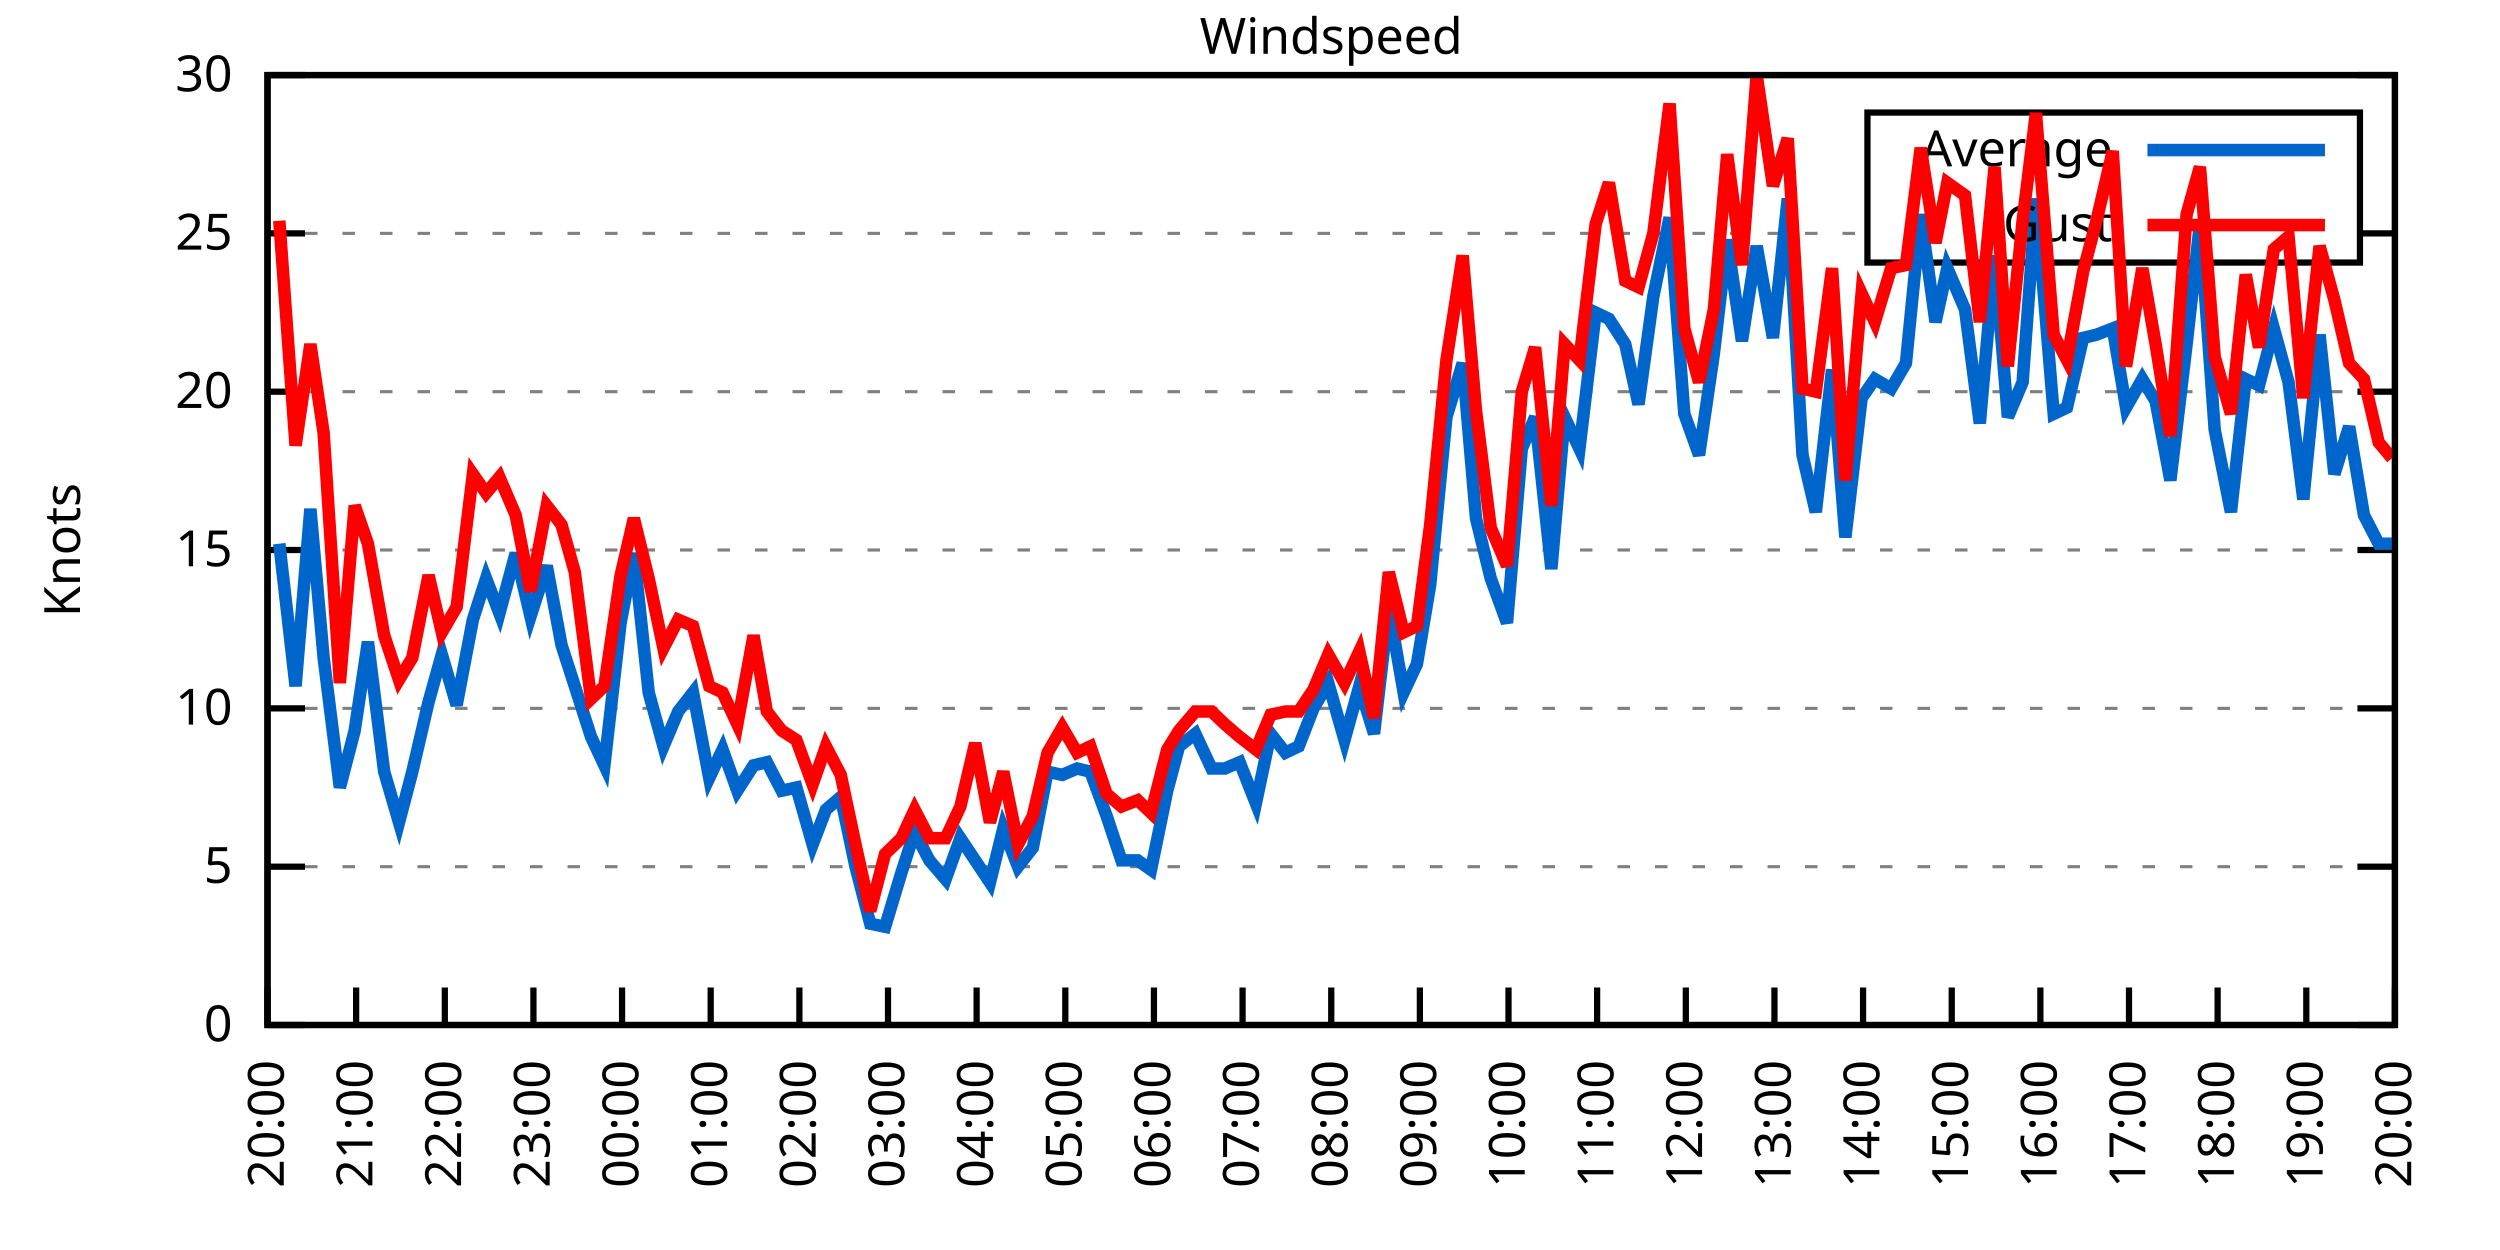
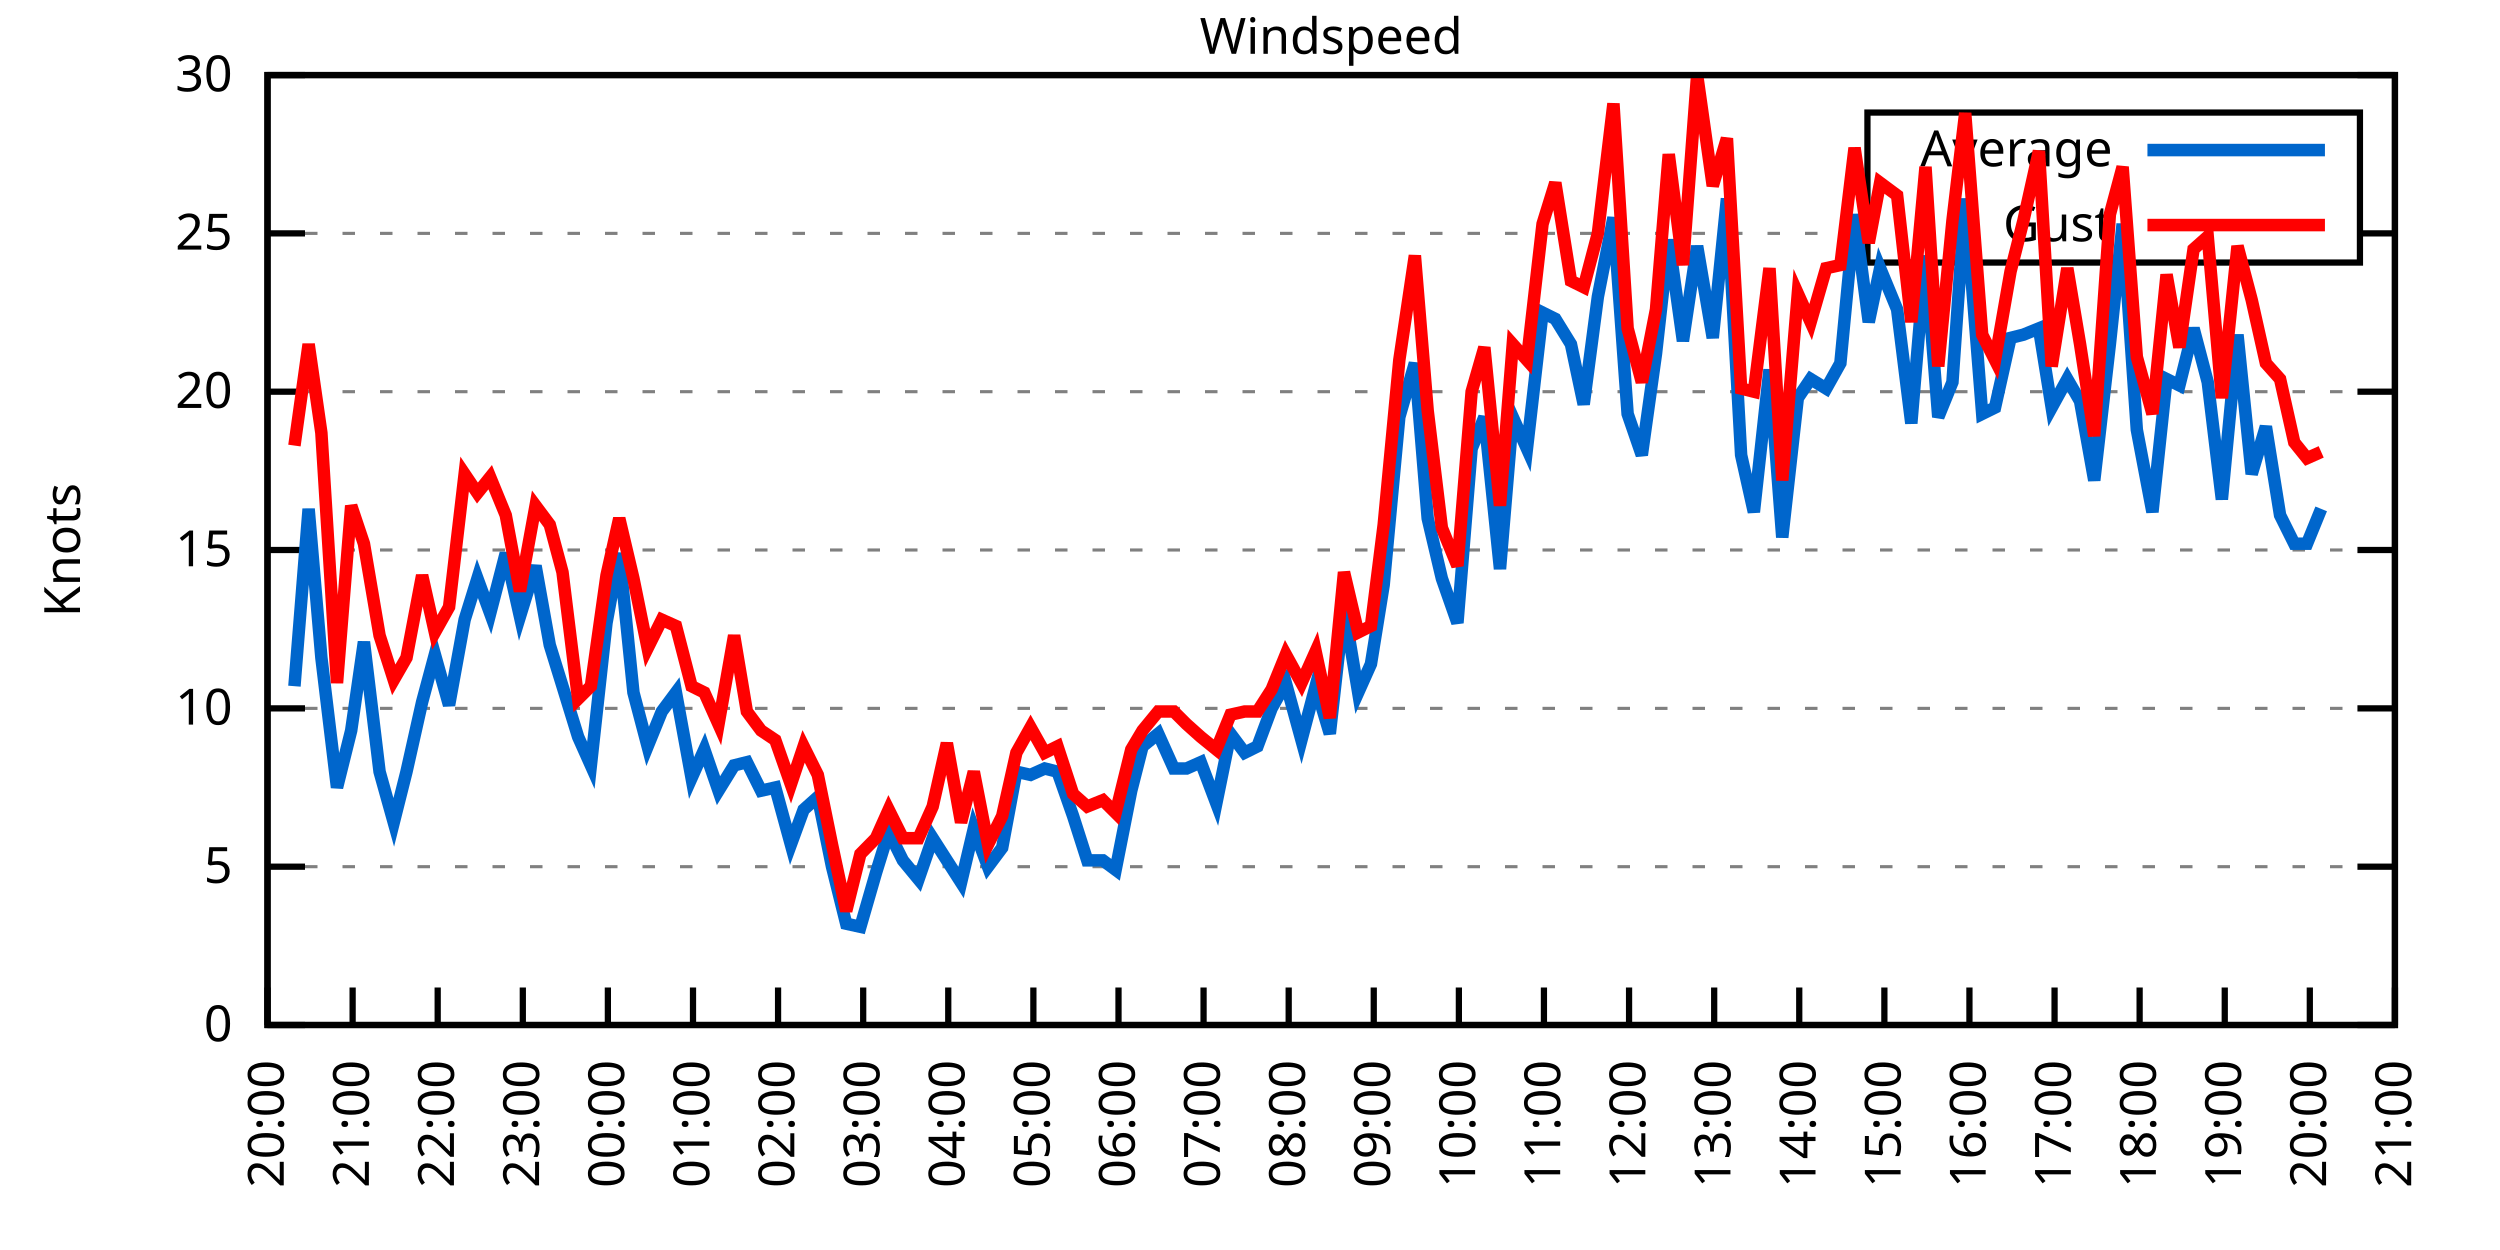
<svg xmlns="http://www.w3.org/2000/svg" xmlns:xlink="http://www.w3.org/1999/xlink" width="400" height="200" viewBox="0 0 400 200">
  <g id="gnuplot_canvas">
    <rect x="0" y="0" width="400" height="200" fill="none" />
    <defs>
      <circle id="gpDot" r="0.5" stroke-width="0.5" stroke="currentColor" />
      <path id="gpPt0" stroke-width="0.333" stroke="currentColor" d="M-1,0 h2 M0,-1 v2" />
      <path id="gpPt1" stroke-width="0.333" stroke="currentColor" d="M-1,-1 L1,1 M1,-1 L-1,1" />
      <path id="gpPt2" stroke-width="0.333" stroke="currentColor" d="M-1,0 L1,0 M0,-1 L0,1 M-1,-1 L1,1 M-1,1 L1,-1" />
      <rect id="gpPt3" stroke-width="0.333" stroke="currentColor" x="-1" y="-1" width="2" height="2" />
      <rect id="gpPt4" stroke-width="0.333" stroke="currentColor" fill="currentColor" x="-1" y="-1" width="2" height="2" />
      <circle id="gpPt5" stroke-width="0.333" stroke="currentColor" cx="0" cy="0" r="1" />
      <use xlink:href="#gpPt5" id="gpPt6" fill="currentColor" stroke="none" />
      <path id="gpPt7" stroke-width="0.333" stroke="currentColor" d="M0,-1.33 L-1.33,0.67 L1.33,0.67 z" />
      <use xlink:href="#gpPt7" id="gpPt8" fill="currentColor" stroke="none" />
      <use xlink:href="#gpPt7" id="gpPt9" stroke="currentColor" transform="rotate(180)" />
      <use xlink:href="#gpPt9" id="gpPt10" fill="currentColor" stroke="none" />
      <use xlink:href="#gpPt3" id="gpPt11" stroke="currentColor" transform="rotate(45)" />
      <use xlink:href="#gpPt11" id="gpPt12" fill="currentColor" stroke="none" />
      <path id="gpPt13" stroke-width="0.333" stroke="currentColor" d="M0,1.330 L1.265,0.411 L0.782,-1.067 L-0.782,-1.076 L-1.265,0.411 z" />
      <use xlink:href="#gpPt13" id="gpPt14" fill="currentColor" stroke="none" />
      <filter id="textbox" filterUnits="objectBoundingBox" x="0" y="0" height="1" width="1">
        <feFlood flood-color="white" flood-opacity="1" result="bgnd" />
        <feComposite in="SourceGraphic" in2="bgnd" operator="atop" />
      </filter>
      <filter id="greybox" filterUnits="objectBoundingBox" x="0" y="0" height="1" width="1">
        <feFlood flood-color="lightgrey" flood-opacity="1" result="grey" />
        <feComposite in="SourceGraphic" in2="grey" operator="atop" />
      </filter>
    </defs>
    <g fill="none" color="white" stroke="currentColor" stroke-width="1.00" stroke-linecap="butt" stroke-linejoin="miter">
</g>
    <g fill="none" color="black" stroke="currentColor" stroke-width="1.00" stroke-linecap="butt" stroke-linejoin="miter">
      <g stroke="none" shape-rendering="crispEdges">
        <polygon fill="rgb(255, 255, 255)" points="42.80,164.00 383.18,164.00 383.18,12.02 42.80,12.02 " />
      </g>
    </g>
    <g fill="none" color="black" stroke="currentColor" stroke-width="1.00" stroke-linecap="butt" stroke-linejoin="miter">
</g>
    <g fill="none" color="black" stroke="black" stroke-width="0.50" stroke-linecap="butt" stroke-linejoin="miter">
</g>
    <g fill="none" color="gray" stroke="currentColor" stroke-width="0.50" stroke-linecap="butt" stroke-linejoin="miter">
      <path stroke="gray" stroke-dasharray="2,4" class="gridline" d="M42.80,164.00 L383.19,164.00  " />
    </g>
    <g fill="none" color="gray" stroke="gray" stroke-width="1.00" stroke-linecap="butt" stroke-linejoin="miter">
</g>
    <g fill="none" color="black" stroke="currentColor" stroke-width="1.00" stroke-linecap="butt" stroke-linejoin="miter">
      <path stroke="black" d="M42.80,164.00 L48.80,164.00 M383.19,164.00 L377.19,164.00  " />
      <g transform="translate(37.20,166.60)" stroke="none" fill="black" font-family="Sans" font-size="8.00" text-anchor="end">
        <text>
          <tspan font-family="Sans"> 0</tspan>
        </text>
      </g>
    </g>
    <g fill="none" color="black" stroke="currentColor" stroke-width="1.00" stroke-linecap="butt" stroke-linejoin="miter">
</g>
    <g fill="none" color="black" stroke="black" stroke-width="0.50" stroke-linecap="butt" stroke-linejoin="miter">
</g>
    <g fill="none" color="gray" stroke="currentColor" stroke-width="0.50" stroke-linecap="butt" stroke-linejoin="miter">
      <path stroke="gray" stroke-dasharray="2,4" class="gridline" d="M42.80,138.67 L383.19,138.67  " />
    </g>
    <g fill="none" color="gray" stroke="gray" stroke-width="1.00" stroke-linecap="butt" stroke-linejoin="miter">
</g>
    <g fill="none" color="black" stroke="currentColor" stroke-width="1.00" stroke-linecap="butt" stroke-linejoin="miter">
      <path stroke="black" d="M42.80,138.67 L48.80,138.67 M383.19,138.67 L377.19,138.67  " />
      <g transform="translate(37.20,141.27)" stroke="none" fill="black" font-family="Sans" font-size="8.00" text-anchor="end">
        <text>
          <tspan font-family="Sans"> 5</tspan>
        </text>
      </g>
    </g>
    <g fill="none" color="black" stroke="currentColor" stroke-width="1.00" stroke-linecap="butt" stroke-linejoin="miter">
</g>
    <g fill="none" color="black" stroke="black" stroke-width="0.50" stroke-linecap="butt" stroke-linejoin="miter">
</g>
    <g fill="none" color="gray" stroke="currentColor" stroke-width="0.50" stroke-linecap="butt" stroke-linejoin="miter">
      <path stroke="gray" stroke-dasharray="2,4" class="gridline" d="M42.80,113.34 L383.19,113.34  " />
    </g>
    <g fill="none" color="gray" stroke="gray" stroke-width="1.00" stroke-linecap="butt" stroke-linejoin="miter">
</g>
    <g fill="none" color="black" stroke="currentColor" stroke-width="1.00" stroke-linecap="butt" stroke-linejoin="miter">
      <path stroke="black" d="M42.80,113.34 L48.80,113.34 M383.19,113.34 L377.19,113.34  " />
      <g transform="translate(37.20,115.94)" stroke="none" fill="black" font-family="Sans" font-size="8.00" text-anchor="end">
        <text>
          <tspan font-family="Sans"> 10</tspan>
        </text>
      </g>
    </g>
    <g fill="none" color="black" stroke="currentColor" stroke-width="1.00" stroke-linecap="butt" stroke-linejoin="miter">
</g>
    <g fill="none" color="black" stroke="black" stroke-width="0.50" stroke-linecap="butt" stroke-linejoin="miter">
</g>
    <g fill="none" color="gray" stroke="currentColor" stroke-width="0.50" stroke-linecap="butt" stroke-linejoin="miter">
      <path stroke="gray" stroke-dasharray="2,4" class="gridline" d="M42.80,88.00 L383.19,88.00  " />
    </g>
    <g fill="none" color="gray" stroke="gray" stroke-width="1.00" stroke-linecap="butt" stroke-linejoin="miter">
</g>
    <g fill="none" color="black" stroke="currentColor" stroke-width="1.00" stroke-linecap="butt" stroke-linejoin="miter">
      <path stroke="black" d="M42.80,88.00 L48.80,88.00 M383.19,88.00 L377.19,88.00  " />
      <g transform="translate(37.20,90.60)" stroke="none" fill="black" font-family="Sans" font-size="8.00" text-anchor="end">
        <text>
          <tspan font-family="Sans"> 15</tspan>
        </text>
      </g>
    </g>
    <g fill="none" color="black" stroke="currentColor" stroke-width="1.00" stroke-linecap="butt" stroke-linejoin="miter">
</g>
    <g fill="none" color="black" stroke="black" stroke-width="0.50" stroke-linecap="butt" stroke-linejoin="miter">
</g>
    <g fill="none" color="gray" stroke="currentColor" stroke-width="0.50" stroke-linecap="butt" stroke-linejoin="miter">
      <path stroke="gray" stroke-dasharray="2,4" class="gridline" d="M42.80,62.67 L383.19,62.67  " />
    </g>
    <g fill="none" color="gray" stroke="gray" stroke-width="1.00" stroke-linecap="butt" stroke-linejoin="miter">
</g>
    <g fill="none" color="black" stroke="currentColor" stroke-width="1.00" stroke-linecap="butt" stroke-linejoin="miter">
      <path stroke="black" d="M42.80,62.67 L48.80,62.67 M383.19,62.67 L377.19,62.67  " />
      <g transform="translate(37.20,65.27)" stroke="none" fill="black" font-family="Sans" font-size="8.00" text-anchor="end">
        <text>
          <tspan font-family="Sans"> 20</tspan>
        </text>
      </g>
    </g>
    <g fill="none" color="black" stroke="currentColor" stroke-width="1.00" stroke-linecap="butt" stroke-linejoin="miter">
</g>
    <g fill="none" color="black" stroke="black" stroke-width="0.50" stroke-linecap="butt" stroke-linejoin="miter">
</g>
    <g fill="none" color="gray" stroke="currentColor" stroke-width="0.50" stroke-linecap="butt" stroke-linejoin="miter">
      <path stroke="gray" stroke-dasharray="2,4" class="gridline" d="M42.80,37.34 L298.79,37.34 M377.59,37.34 L383.19,37.34  " />
    </g>
    <g fill="none" color="gray" stroke="gray" stroke-width="1.00" stroke-linecap="butt" stroke-linejoin="miter">
</g>
    <g fill="none" color="black" stroke="currentColor" stroke-width="1.00" stroke-linecap="butt" stroke-linejoin="miter">
      <path stroke="black" d="M42.80,37.34 L48.80,37.34 M383.19,37.34 L377.19,37.34  " />
      <g transform="translate(37.20,39.94)" stroke="none" fill="black" font-family="Sans" font-size="8.00" text-anchor="end">
        <text>
          <tspan font-family="Sans"> 25</tspan>
        </text>
      </g>
    </g>
    <g fill="none" color="black" stroke="currentColor" stroke-width="1.00" stroke-linecap="butt" stroke-linejoin="miter">
</g>
    <g fill="none" color="black" stroke="black" stroke-width="0.50" stroke-linecap="butt" stroke-linejoin="miter">
</g>
    <g fill="none" color="gray" stroke="currentColor" stroke-width="0.50" stroke-linecap="butt" stroke-linejoin="miter">
      <path stroke="gray" stroke-dasharray="2,4" class="gridline" d="M42.80,12.01 L383.19,12.01  " />
    </g>
    <g fill="none" color="gray" stroke="gray" stroke-width="1.00" stroke-linecap="butt" stroke-linejoin="miter">
</g>
    <g fill="none" color="black" stroke="currentColor" stroke-width="1.00" stroke-linecap="butt" stroke-linejoin="miter">
      <path stroke="black" d="M42.80,12.01 L48.80,12.01 M383.19,12.01 L377.19,12.01  " />
      <g transform="translate(37.20,14.61)" stroke="none" fill="black" font-family="Sans" font-size="8.00" text-anchor="end">
        <text>
          <tspan font-family="Sans"> 30</tspan>
        </text>
      </g>
    </g>
    <g fill="none" color="black" stroke="currentColor" stroke-width="1.00" stroke-linecap="butt" stroke-linejoin="miter">
      <path stroke="black" d="M42.80,164.00 L42.80,158.00  " />
      <g transform="translate(45.40,169.60) rotate(270.00)" stroke="none" fill="black" font-family="Sans" font-size="8.00" text-anchor="end">
        <text>
          <tspan font-family="Sans">20:00</tspan>
        </text>
      </g>
    </g>
    <g fill="none" color="black" stroke="currentColor" stroke-width="1.00" stroke-linecap="butt" stroke-linejoin="miter">
-       <path stroke="black" d="M56.98,164.00 L56.98,158.00  " />
-       <g transform="translate(59.58,169.60) rotate(270.00)" stroke="none" fill="black" font-family="Sans" font-size="8.00" text-anchor="end">
+       <path stroke="black" d="M56.42,164.00 L56.42,158.00  " />
+       <g transform="translate(59.02,169.60) rotate(270.00)" stroke="none" fill="black" font-family="Sans" font-size="8.00" text-anchor="end">
        <text>
          <tspan font-family="Sans">21:00</tspan>
        </text>
      </g>
    </g>
    <g fill="none" color="black" stroke="currentColor" stroke-width="1.00" stroke-linecap="butt" stroke-linejoin="miter">
-       <path stroke="black" d="M71.17,164.00 L71.17,158.00  " />
-       <g transform="translate(73.77,169.60) rotate(270.00)" stroke="none" fill="black" font-family="Sans" font-size="8.00" text-anchor="end">
+       <path stroke="black" d="M70.03,164.00 L70.03,158.00  " />
+       <g transform="translate(72.63,169.60) rotate(270.00)" stroke="none" fill="black" font-family="Sans" font-size="8.00" text-anchor="end">
        <text>
          <tspan font-family="Sans">22:00</tspan>
        </text>
      </g>
    </g>
    <g fill="none" color="black" stroke="currentColor" stroke-width="1.00" stroke-linecap="butt" stroke-linejoin="miter">
-       <path stroke="black" d="M85.35,164.00 L85.35,158.00  " />
-       <g transform="translate(87.95,169.60) rotate(270.00)" stroke="none" fill="black" font-family="Sans" font-size="8.00" text-anchor="end">
+       <path stroke="black" d="M83.65,164.00 L83.65,158.00  " />
+       <g transform="translate(86.25,169.60) rotate(270.00)" stroke="none" fill="black" font-family="Sans" font-size="8.00" text-anchor="end">
        <text>
          <tspan font-family="Sans">23:00</tspan>
        </text>
      </g>
    </g>
    <g fill="none" color="black" stroke="currentColor" stroke-width="1.00" stroke-linecap="butt" stroke-linejoin="miter">
-       <path stroke="black" d="M99.53,164.00 L99.53,158.00  " />
-       <g transform="translate(102.13,169.60) rotate(270.00)" stroke="none" fill="black" font-family="Sans" font-size="8.00" text-anchor="end">
+       <path stroke="black" d="M97.26,164.00 L97.26,158.00  " />
+       <g transform="translate(99.86,169.60) rotate(270.00)" stroke="none" fill="black" font-family="Sans" font-size="8.00" text-anchor="end">
        <text>
          <tspan font-family="Sans">00:00</tspan>
        </text>
      </g>
    </g>
    <g fill="none" color="black" stroke="currentColor" stroke-width="1.00" stroke-linecap="butt" stroke-linejoin="miter">
-       <path stroke="black" d="M113.71,164.00 L113.71,158.00  " />
-       <g transform="translate(116.31,169.60) rotate(270.00)" stroke="none" fill="black" font-family="Sans" font-size="8.00" text-anchor="end">
+       <path stroke="black" d="M110.88,164.00 L110.88,158.00  " />
+       <g transform="translate(113.48,169.60) rotate(270.00)" stroke="none" fill="black" font-family="Sans" font-size="8.00" text-anchor="end">
        <text>
          <tspan font-family="Sans">01:00</tspan>
        </text>
      </g>
    </g>
    <g fill="none" color="black" stroke="currentColor" stroke-width="1.00" stroke-linecap="butt" stroke-linejoin="miter">
-       <path stroke="black" d="M127.90,164.00 L127.90,158.00  " />
-       <g transform="translate(130.50,169.60) rotate(270.00)" stroke="none" fill="black" font-family="Sans" font-size="8.00" text-anchor="end">
+       <path stroke="black" d="M124.49,164.00 L124.49,158.00  " />
+       <g transform="translate(127.09,169.60) rotate(270.00)" stroke="none" fill="black" font-family="Sans" font-size="8.00" text-anchor="end">
        <text>
          <tspan font-family="Sans">02:00</tspan>
        </text>
      </g>
    </g>
    <g fill="none" color="black" stroke="currentColor" stroke-width="1.00" stroke-linecap="butt" stroke-linejoin="miter">
-       <path stroke="black" d="M142.08,164.00 L142.08,158.00  " />
-       <g transform="translate(144.68,169.60) rotate(270.00)" stroke="none" fill="black" font-family="Sans" font-size="8.00" text-anchor="end">
+       <path stroke="black" d="M138.11,164.00 L138.11,158.00  " />
+       <g transform="translate(140.71,169.60) rotate(270.00)" stroke="none" fill="black" font-family="Sans" font-size="8.00" text-anchor="end">
        <text>
          <tspan font-family="Sans">03:00</tspan>
        </text>
      </g>
    </g>
    <g fill="none" color="black" stroke="currentColor" stroke-width="1.00" stroke-linecap="butt" stroke-linejoin="miter">
-       <path stroke="black" d="M156.26,164.00 L156.26,158.00  " />
-       <g transform="translate(158.86,169.60) rotate(270.00)" stroke="none" fill="black" font-family="Sans" font-size="8.00" text-anchor="end">
+       <path stroke="black" d="M151.72,164.00 L151.72,158.00  " />
+       <g transform="translate(154.32,169.60) rotate(270.00)" stroke="none" fill="black" font-family="Sans" font-size="8.00" text-anchor="end">
        <text>
          <tspan font-family="Sans">04:00</tspan>
        </text>
      </g>
    </g>
    <g fill="none" color="black" stroke="currentColor" stroke-width="1.00" stroke-linecap="butt" stroke-linejoin="miter">
-       <path stroke="black" d="M170.45,164.00 L170.45,158.00  " />
-       <g transform="translate(173.05,169.60) rotate(270.00)" stroke="none" fill="black" font-family="Sans" font-size="8.00" text-anchor="end">
+       <path stroke="black" d="M165.34,164.00 L165.34,158.00  " />
+       <g transform="translate(167.94,169.60) rotate(270.00)" stroke="none" fill="black" font-family="Sans" font-size="8.00" text-anchor="end">
        <text>
          <tspan font-family="Sans">05:00</tspan>
        </text>
      </g>
    </g>
    <g fill="none" color="black" stroke="currentColor" stroke-width="1.00" stroke-linecap="butt" stroke-linejoin="miter">
-       <path stroke="black" d="M184.63,164.00 L184.63,158.00  " />
-       <g transform="translate(187.23,169.60) rotate(270.00)" stroke="none" fill="black" font-family="Sans" font-size="8.00" text-anchor="end">
+       <path stroke="black" d="M178.96,164.00 L178.96,158.00  " />
+       <g transform="translate(181.56,169.60) rotate(270.00)" stroke="none" fill="black" font-family="Sans" font-size="8.00" text-anchor="end">
        <text>
          <tspan font-family="Sans">06:00</tspan>
        </text>
      </g>
    </g>
    <g fill="none" color="black" stroke="currentColor" stroke-width="1.00" stroke-linecap="butt" stroke-linejoin="miter">
-       <path stroke="black" d="M198.81,164.00 L198.81,158.00  " />
-       <g transform="translate(201.41,169.60) rotate(270.00)" stroke="none" fill="black" font-family="Sans" font-size="8.00" text-anchor="end">
+       <path stroke="black" d="M192.57,164.00 L192.57,158.00  " />
+       <g transform="translate(195.17,169.60) rotate(270.00)" stroke="none" fill="black" font-family="Sans" font-size="8.00" text-anchor="end">
        <text>
          <tspan font-family="Sans">07:00</tspan>
        </text>
      </g>
    </g>
    <g fill="none" color="black" stroke="currentColor" stroke-width="1.00" stroke-linecap="butt" stroke-linejoin="miter">
-       <path stroke="black" d="M213.00,164.00 L213.00,158.00  " />
-       <g transform="translate(215.60,169.60) rotate(270.00)" stroke="none" fill="black" font-family="Sans" font-size="8.00" text-anchor="end">
+       <path stroke="black" d="M206.19,164.00 L206.19,158.00  " />
+       <g transform="translate(208.79,169.60) rotate(270.00)" stroke="none" fill="black" font-family="Sans" font-size="8.00" text-anchor="end">
        <text>
          <tspan font-family="Sans">08:00</tspan>
        </text>
      </g>
    </g>
    <g fill="none" color="black" stroke="currentColor" stroke-width="1.00" stroke-linecap="butt" stroke-linejoin="miter">
-       <path stroke="black" d="M227.18,164.00 L227.18,158.00  " />
-       <g transform="translate(229.78,169.60) rotate(270.00)" stroke="none" fill="black" font-family="Sans" font-size="8.00" text-anchor="end">
+       <path stroke="black" d="M219.80,164.00 L219.80,158.00  " />
+       <g transform="translate(222.40,169.60) rotate(270.00)" stroke="none" fill="black" font-family="Sans" font-size="8.00" text-anchor="end">
        <text>
          <tspan font-family="Sans">09:00</tspan>
        </text>
      </g>
    </g>
    <g fill="none" color="black" stroke="currentColor" stroke-width="1.00" stroke-linecap="butt" stroke-linejoin="miter">
-       <path stroke="black" d="M241.36,164.00 L241.36,158.00  " />
-       <g transform="translate(243.96,169.60) rotate(270.00)" stroke="none" fill="black" font-family="Sans" font-size="8.00" text-anchor="end">
+       <path stroke="black" d="M233.42,164.00 L233.42,158.00  " />
+       <g transform="translate(236.02,169.60) rotate(270.00)" stroke="none" fill="black" font-family="Sans" font-size="8.00" text-anchor="end">
        <text>
          <tspan font-family="Sans">10:00</tspan>
        </text>
      </g>
    </g>
    <g fill="none" color="black" stroke="currentColor" stroke-width="1.00" stroke-linecap="butt" stroke-linejoin="miter">
-       <path stroke="black" d="M255.54,164.00 L255.54,158.00  " />
-       <g transform="translate(258.14,169.60) rotate(270.00)" stroke="none" fill="black" font-family="Sans" font-size="8.00" text-anchor="end">
+       <path stroke="black" d="M247.03,164.00 L247.03,158.00  " />
+       <g transform="translate(249.63,169.60) rotate(270.00)" stroke="none" fill="black" font-family="Sans" font-size="8.00" text-anchor="end">
        <text>
          <tspan font-family="Sans">11:00</tspan>
        </text>
      </g>
    </g>
    <g fill="none" color="black" stroke="currentColor" stroke-width="1.00" stroke-linecap="butt" stroke-linejoin="miter">
-       <path stroke="black" d="M269.73,164.00 L269.73,158.00  " />
-       <g transform="translate(272.33,169.60) rotate(270.00)" stroke="none" fill="black" font-family="Sans" font-size="8.00" text-anchor="end">
+       <path stroke="black" d="M260.65,164.00 L260.65,158.00  " />
+       <g transform="translate(263.25,169.60) rotate(270.00)" stroke="none" fill="black" font-family="Sans" font-size="8.00" text-anchor="end">
        <text>
          <tspan font-family="Sans">12:00</tspan>
        </text>
      </g>
    </g>
    <g fill="none" color="black" stroke="currentColor" stroke-width="1.00" stroke-linecap="butt" stroke-linejoin="miter">
-       <path stroke="black" d="M283.91,164.00 L283.91,158.00  " />
-       <g transform="translate(286.51,169.60) rotate(270.00)" stroke="none" fill="black" font-family="Sans" font-size="8.00" text-anchor="end">
+       <path stroke="black" d="M274.27,164.00 L274.27,158.00  " />
+       <g transform="translate(276.87,169.60) rotate(270.00)" stroke="none" fill="black" font-family="Sans" font-size="8.00" text-anchor="end">
        <text>
          <tspan font-family="Sans">13:00</tspan>
        </text>
      </g>
    </g>
    <g fill="none" color="black" stroke="currentColor" stroke-width="1.00" stroke-linecap="butt" stroke-linejoin="miter">
-       <path stroke="black" d="M298.09,164.00 L298.09,158.00  " />
-       <g transform="translate(300.69,169.60) rotate(270.00)" stroke="none" fill="black" font-family="Sans" font-size="8.00" text-anchor="end">
+       <path stroke="black" d="M287.88,164.00 L287.88,158.00  " />
+       <g transform="translate(290.48,169.60) rotate(270.00)" stroke="none" fill="black" font-family="Sans" font-size="8.00" text-anchor="end">
        <text>
          <tspan font-family="Sans">14:00</tspan>
        </text>
      </g>
    </g>
    <g fill="none" color="black" stroke="currentColor" stroke-width="1.00" stroke-linecap="butt" stroke-linejoin="miter">
-       <path stroke="black" d="M312.28,164.00 L312.28,158.00  " />
-       <g transform="translate(314.88,169.60) rotate(270.00)" stroke="none" fill="black" font-family="Sans" font-size="8.00" text-anchor="end">
+       <path stroke="black" d="M301.50,164.00 L301.50,158.00  " />
+       <g transform="translate(304.10,169.60) rotate(270.00)" stroke="none" fill="black" font-family="Sans" font-size="8.00" text-anchor="end">
        <text>
          <tspan font-family="Sans">15:00</tspan>
        </text>
      </g>
    </g>
    <g fill="none" color="black" stroke="currentColor" stroke-width="1.00" stroke-linecap="butt" stroke-linejoin="miter">
-       <path stroke="black" d="M326.46,164.00 L326.46,158.00  " />
-       <g transform="translate(329.06,169.60) rotate(270.00)" stroke="none" fill="black" font-family="Sans" font-size="8.00" text-anchor="end">
+       <path stroke="black" d="M315.11,164.00 L315.11,158.00  " />
+       <g transform="translate(317.71,169.60) rotate(270.00)" stroke="none" fill="black" font-family="Sans" font-size="8.00" text-anchor="end">
        <text>
          <tspan font-family="Sans">16:00</tspan>
        </text>
      </g>
    </g>
    <g fill="none" color="black" stroke="currentColor" stroke-width="1.00" stroke-linecap="butt" stroke-linejoin="miter">
-       <path stroke="black" d="M340.64,164.00 L340.64,158.00  " />
-       <g transform="translate(343.24,169.60) rotate(270.00)" stroke="none" fill="black" font-family="Sans" font-size="8.00" text-anchor="end">
+       <path stroke="black" d="M328.73,164.00 L328.73,158.00  " />
+       <g transform="translate(331.33,169.60) rotate(270.00)" stroke="none" fill="black" font-family="Sans" font-size="8.00" text-anchor="end">
        <text>
          <tspan font-family="Sans">17:00</tspan>
        </text>
      </g>
    </g>
    <g fill="none" color="black" stroke="currentColor" stroke-width="1.00" stroke-linecap="butt" stroke-linejoin="miter">
-       <path stroke="black" d="M354.82,164.00 L354.82,158.00  " />
-       <g transform="translate(357.42,169.60) rotate(270.00)" stroke="none" fill="black" font-family="Sans" font-size="8.00" text-anchor="end">
+       <path stroke="black" d="M342.34,164.00 L342.34,158.00  " />
+       <g transform="translate(344.94,169.60) rotate(270.00)" stroke="none" fill="black" font-family="Sans" font-size="8.00" text-anchor="end">
        <text>
          <tspan font-family="Sans">18:00</tspan>
        </text>
      </g>
    </g>
    <g fill="none" color="black" stroke="currentColor" stroke-width="1.00" stroke-linecap="butt" stroke-linejoin="miter">
-       <path stroke="black" d="M369.01,164.00 L369.01,158.00  " />
-       <g transform="translate(371.61,169.60) rotate(270.00)" stroke="none" fill="black" font-family="Sans" font-size="8.00" text-anchor="end">
+       <path stroke="black" d="M355.96,164.00 L355.96,158.00  " />
+       <g transform="translate(358.56,169.60) rotate(270.00)" stroke="none" fill="black" font-family="Sans" font-size="8.00" text-anchor="end">
        <text>
          <tspan font-family="Sans">19:00</tspan>
+         </text>
+       </g>
+     </g>
+     <g fill="none" color="black" stroke="currentColor" stroke-width="1.00" stroke-linecap="butt" stroke-linejoin="miter">
+       <path stroke="black" d="M369.57,164.00 L369.57,158.00  " />
+       <g transform="translate(372.17,169.60) rotate(270.00)" stroke="none" fill="black" font-family="Sans" font-size="8.00" text-anchor="end">
+         <text>
+           <tspan font-family="Sans">20:00</tspan>
        </text>
      </g>
    </g>
    <g fill="none" color="black" stroke="currentColor" stroke-width="1.00" stroke-linecap="butt" stroke-linejoin="miter">
      <path stroke="black" d="M383.19,164.00 L383.19,158.00  " />
      <g transform="translate(385.79,169.60) rotate(270.00)" stroke="none" fill="black" font-family="Sans" font-size="8.00" text-anchor="end">
        <text>
-           <tspan font-family="Sans">20:00</tspan>
+           <tspan font-family="Sans">21:00</tspan>
        </text>
      </g>
    </g>
    <g fill="none" color="black" stroke="currentColor" stroke-width="1.00" stroke-linecap="butt" stroke-linejoin="miter">
</g>
    <g fill="none" color="black" stroke="currentColor" stroke-width="1.00" stroke-linecap="butt" stroke-linejoin="miter">
      <path stroke="black" d="M42.80,12.01 L42.80,164.00 L383.19,164.00 L383.19,12.01 L42.80,12.01 Z  " />
    </g>
    <g fill="none" color="black" stroke="currentColor" stroke-width="1.00" stroke-linecap="butt" stroke-linejoin="miter">
</g>
    <g fill="none" color="black" stroke="currentColor" stroke-width="1.00" stroke-linecap="butt" stroke-linejoin="miter">
      <path stroke="black" d="M298.79,42.01 L298.79,18.01 L377.59,18.01 L377.59,42.01 L298.79,42.01 Z  " />
    </g>
    <g id="Windspeed_plot_1">
      <g fill="none" color="white" stroke="black" stroke-width="2.00" stroke-linecap="butt" stroke-linejoin="miter">
</g>
      <g fill="none" color="black" stroke="currentColor" stroke-width="2.00" stroke-linecap="butt" stroke-linejoin="miter">
        <g transform="translate(337.99,26.61)" stroke="none" fill="black" font-family="Sans" font-size="8.00" text-anchor="end">
          <text>
            <tspan font-family="Sans">Average</tspan>
          </text>
        </g>
      </g>
      <g fill="none" color="black" stroke="currentColor" stroke-width="2.00" stroke-linecap="butt" stroke-linejoin="miter">
-         <path stroke="rgb(  0, 102, 204)" d="M343.59,24.01 L371.99,24.01 M44.69,86.99 L47.29,109.79 L49.66,81.42 L51.78,105.23 L54.38,126.00 L56.75,116.88   L58.87,102.70 L61.47,123.47 L63.84,131.58 L65.97,123.47 L68.57,112.32 L70.69,104.72 L73.06,112.83 L75.66,99.15   L77.78,92.56 L79.91,98.14 L82.51,88.51 L84.88,98.64 L87.48,90.54 L89.84,103.20 L91.97,109.79 L94.57,117.90   L96.70,122.46 L99.30,99.66 L101.42,88.51 L103.79,110.80 L106.15,119.42 L108.51,113.84 L110.88,110.80 L113.48,124.48   L115.61,119.92 L117.97,126.51 L120.57,122.46 L122.70,121.95 L125.06,126.51 L127.42,126.00 L130.02,135.12 L132.15,129.55   L134.52,127.52 L136.88,138.67 L139.24,147.79 L141.61,148.29 L144.21,139.68 L146.34,133.10 L148.70,137.66 L151.30,140.69   L153.66,134.11 L156.03,137.66 L158.39,141.20 L160.52,132.59 L162.88,138.67 L165.25,135.63 L167.61,123.47 L169.97,123.98   L172.34,122.96 L174.46,123.47 L177.06,130.56 L179.43,137.66 L182.03,137.66 L184.16,139.17 L186.76,126.51 L188.65,119.42   L191.25,117.39 L193.85,122.96 L195.98,122.96 L198.34,121.95 L200.94,128.54 L203.30,117.39 L205.67,120.43 L207.79,119.42   L210.16,113.34 L212.52,109.28 L215.12,118.40 L217.49,109.79 L219.85,117.39 L222.21,97.12 L224.58,110.80 L226.71,106.24   L228.83,93.58 L231.43,66.73 L234.03,58.11 L236.16,82.94 L238.52,92.56 L241.12,99.66 L243.49,71.79 L245.62,66.73   L248.22,91.04 L250.34,66.73 L252.71,71.79 L255.31,50.01 L257.43,51.02 L260.04,55.07 L262.16,64.70 L264.53,47.47   L267.13,34.81 L269.49,66.22 L271.85,72.81 L274.22,56.59 L276.35,38.35 L278.71,54.57 L281.07,39.37 L283.67,54.06   L286.04,31.77 L288.40,72.81 L290.53,81.93 L293.13,59.13 L295.26,85.98 L297.86,63.69 L299.98,60.65 L302.58,62.17   L304.95,58.11 L307.31,34.30 L309.68,51.53 L311.57,42.91 L314.40,49.50 L316.77,67.74 L319.13,40.89 L321.26,66.73   L323.62,61.15 L325.75,31.77 L328.59,66.22 L330.71,65.21 L333.31,54.06 L335.44,53.55 L338.04,52.54 L340.17,65.21   L342.77,60.65 L344.90,64.19 L347.26,76.86 L349.86,55.07 L351.99,35.82 L354.35,68.75 L356.95,81.93 L359.32,60.65   L361.44,61.66 L363.81,52.54 L366.17,61.15 L368.53,79.90 L371.13,53.55 L373.50,75.85 L375.86,68.25 L378.23,82.43   L380.59,86.99 L382.72,86.99  " />
+         <path stroke="rgb(  0, 102, 204)" d="M343.59,24.01 L371.99,24.01 M47.11,109.79 L49.38,81.42 L51.42,105.23 L53.92,126.00 L56.19,116.88 L58.23,102.70   L60.73,123.47 L63.00,131.58 L65.04,123.47 L67.54,112.32 L69.58,104.72 L71.85,112.83 L74.34,99.15 L76.39,92.56   L78.43,98.14 L80.92,88.51 L83.19,98.64 L85.69,90.54 L87.96,103.20 L90.00,109.79 L92.50,117.90 L94.54,122.46   L97.04,99.66 L99.08,88.51 L101.35,110.80 L103.62,119.42 L105.89,113.84 L108.15,110.80 L110.65,124.48 L112.69,119.92   L114.96,126.51 L117.46,122.46 L119.50,121.95 L121.77,126.51 L124.04,126.00 L126.54,135.12 L128.58,129.55 L130.85,127.52   L133.12,138.67 L135.39,147.79 L137.66,148.29 L140.15,139.68 L142.19,133.10 L144.46,137.66 L146.96,140.69 L149.23,134.11   L151.50,137.66 L153.77,141.20 L155.81,132.59 L158.08,138.67 L160.35,135.63 L162.62,123.47 L164.89,123.98 L167.16,122.96   L169.20,123.47 L171.69,130.56 L173.96,137.66 L176.46,137.66 L178.50,139.17 L181.00,126.51 L182.81,119.42 L185.31,117.39   L187.81,122.96 L189.85,122.96 L192.12,121.95 L194.61,128.54 L196.88,117.39 L199.15,120.43 L201.19,119.42 L203.46,113.34   L205.73,109.28 L208.23,118.40 L210.50,109.79 L212.77,117.39 L215.04,97.12 L217.31,110.80 L219.35,106.24 L221.39,93.58   L223.89,66.73 L226.38,58.11 L228.43,82.94 L230.70,92.56 L233.19,99.66 L235.46,71.79 L237.50,66.73 L240.00,91.04   L242.04,66.73 L244.31,71.79 L246.81,50.01 L248.85,51.02 L251.35,55.07 L253.39,64.70 L255.66,47.47 L258.15,34.81   L260.42,66.22 L262.69,72.81 L264.96,56.59 L267.00,38.35 L269.27,54.57 L271.54,39.37 L274.04,54.06 L276.31,31.77   L278.58,72.81 L280.62,81.93 L283.12,59.13 L285.16,85.98 L287.65,63.69 L289.70,60.65 L292.19,62.17 L294.46,58.11   L296.73,34.30 L299.00,51.53 L300.82,42.91 L303.54,49.50 L305.81,67.74 L308.08,40.89 L310.12,66.73 L312.39,61.15   L314.43,31.77 L317.15,66.22 L319.20,65.21 L321.69,54.06 L323.74,53.55 L326.23,52.54 L328.27,65.21 L330.77,60.65   L332.81,64.19 L335.08,76.86 L337.58,55.07 L339.62,35.82 L341.89,68.75 L344.39,81.93 L346.65,60.65 L348.70,61.66   L350.97,52.54 L353.24,61.15 L355.50,79.90 L358.00,53.55 L360.27,75.85 L362.54,68.25 L364.81,82.43 L367.08,86.99   L369.12,86.99 L371.39,81.42  " />
      </g>
    </g>
    <g id="Windspeed_plot_2">
      <g fill="none" color="black" stroke="currentColor" stroke-width="2.00" stroke-linecap="butt" stroke-linejoin="miter">
        <g transform="translate(337.99,38.61)" stroke="none" fill="black" font-family="Sans" font-size="8.00" text-anchor="end">
          <text>
            <tspan font-family="Sans">Gust</tspan>
          </text>
        </g>
      </g>
      <g fill="none" color="black" stroke="currentColor" stroke-width="2.00" stroke-linecap="butt" stroke-linejoin="miter">
-         <path stroke="rgb(255,   0,   0)" d="M343.59,36.01 L371.99,36.01 M44.69,35.32 L47.29,71.29 L49.66,55.07 L51.78,69.26 L54.38,109.28 L56.75,80.91   L58.87,86.99 L61.47,101.68 L63.84,108.78 L65.97,105.23 L68.57,92.06 L70.69,101.18 L73.06,97.12 L75.66,75.85   L77.78,78.89 L79.91,76.35 L82.51,82.43 L84.88,94.59 L87.48,80.91 L89.84,83.95 L91.97,91.55 L94.57,111.82   L96.70,109.79 L99.30,92.06 L101.42,82.94 L103.79,92.56 L106.15,103.71 L108.51,99.15 L110.88,100.16 L113.48,109.79   L115.61,110.80 L117.97,115.87 L120.57,101.68 L122.70,113.84 L125.06,116.88 L127.42,118.40 L130.02,125.50 L132.15,119.42   L134.52,123.98 L136.88,135.12 L139.24,145.76 L141.61,136.64 L144.21,134.11 L146.34,129.55 L148.70,134.11 L151.30,134.11   L153.66,129.04 L156.03,118.91 L158.39,131.58 L160.52,123.47 L162.88,135.12 L165.25,130.56 L167.61,120.43 L169.97,116.38   L172.34,120.43 L174.46,119.42 L177.06,127.02 L179.43,129.04 L182.03,128.03 L184.16,130.06 L186.76,119.92 L188.65,116.88   L191.25,113.84 L193.85,113.84 L195.98,115.87 L198.34,117.90 L200.94,119.92 L203.30,114.35 L205.67,113.84 L207.79,113.84   L210.16,110.30 L212.52,104.72 L215.12,109.28 L217.49,104.22 L219.85,114.86 L222.21,91.55 L224.58,101.18 L226.71,100.16   L228.83,83.95 L231.43,57.61 L234.03,40.89 L236.16,65.71 L238.52,84.46 L241.12,90.54 L243.49,62.67 L245.62,55.58   L248.22,80.91 L250.34,55.07 L252.71,57.61 L255.31,35.82 L257.43,29.24 L260.04,44.94 L262.16,45.95 L264.53,37.34   L267.13,16.57 L269.49,52.54 L271.85,61.15 L274.22,49.50 L276.35,24.68 L278.71,42.41 L281.07,12.01 L283.67,29.74   L286.04,22.14 L288.40,62.17 L290.53,62.67 L293.13,42.91 L295.26,76.86 L297.86,46.97 L299.98,51.53 L302.58,42.91   L304.95,42.41 L307.31,23.66 L309.68,38.86 L311.57,29.24 L314.40,31.26 L316.77,51.53 L319.13,26.70 L321.26,58.62   L323.62,35.32 L325.75,18.09 L328.59,53.55 L330.71,57.61 L333.31,43.42 L335.44,35.32 L338.04,24.17 L340.17,58.62   L342.77,42.91 L344.90,55.07 L347.26,69.77 L349.86,34.30 L351.99,26.70 L354.35,57.10 L356.95,66.22 L359.32,43.93   L361.44,55.58 L363.81,39.87 L366.17,37.85 L368.53,63.69 L371.13,39.37 L373.50,47.98 L375.86,58.11 L378.23,60.65   L380.59,70.78 L382.72,73.31  " />
+         <path stroke="rgb(255,   0,   0)" d="M343.59,36.01 L371.99,36.01 M47.11,71.29 L49.38,55.07 L51.42,69.26 L53.92,109.28 L56.19,80.91 L58.23,86.99   L60.73,101.68 L63.00,108.78 L65.04,105.23 L67.54,92.06 L69.58,101.18 L71.85,97.12 L74.34,75.85 L76.39,78.89   L78.43,76.35 L80.92,82.43 L83.19,94.59 L85.69,80.91 L87.96,83.95 L90.00,91.55 L92.50,111.82 L94.54,109.79   L97.04,92.06 L99.08,82.94 L101.35,92.56 L103.62,103.71 L105.89,99.15 L108.15,100.16 L110.65,109.79 L112.69,110.80   L114.96,115.87 L117.46,101.68 L119.50,113.84 L121.77,116.88 L124.04,118.40 L126.54,125.50 L128.58,119.42 L130.85,123.98   L133.12,135.12 L135.39,145.76 L137.66,136.64 L140.15,134.11 L142.19,129.55 L144.46,134.11 L146.96,134.11 L149.23,129.04   L151.50,118.91 L153.77,131.58 L155.81,123.47 L158.08,135.12 L160.35,130.56 L162.62,120.43 L164.89,116.38 L167.16,120.43   L169.20,119.42 L171.69,127.02 L173.96,129.04 L176.46,128.03 L178.50,130.06 L181.00,119.92 L182.81,116.88 L185.31,113.84   L187.81,113.84 L189.85,115.87 L192.12,117.90 L194.61,119.92 L196.88,114.35 L199.15,113.84 L201.19,113.84 L203.46,110.30   L205.73,104.72 L208.23,109.28 L210.50,104.22 L212.77,114.86 L215.04,91.55 L217.31,101.18 L219.35,100.16 L221.39,83.95   L223.89,57.61 L226.38,40.89 L228.43,65.71 L230.70,84.46 L233.19,90.54 L235.46,62.67 L237.50,55.58 L240.00,80.91   L242.04,55.07 L244.31,57.61 L246.81,35.82 L248.85,29.24 L251.35,44.94 L253.39,45.95 L255.66,37.34 L258.15,16.57   L260.42,52.54 L262.69,61.15 L264.96,49.50 L267.00,24.68 L269.27,42.41 L271.54,12.01 L274.04,29.74 L276.31,22.14   L278.58,62.17 L280.62,62.67 L283.12,42.91 L285.16,76.86 L287.65,46.97 L289.70,51.53 L292.19,42.91 L294.46,42.41   L296.73,23.66 L299.00,38.86 L300.82,29.24 L303.54,31.26 L305.81,51.53 L308.08,26.70 L310.12,58.62 L312.39,35.32   L314.43,18.09 L317.15,53.55 L319.20,57.61 L321.69,43.42 L323.74,35.32 L326.23,24.17 L328.27,58.62 L330.77,42.91   L332.81,55.07 L335.08,69.77 L337.58,34.30 L339.62,26.70 L341.89,57.10 L344.39,66.22 L346.65,43.93 L348.70,55.58   L350.97,39.87 L353.24,37.85 L355.50,63.69 L358.00,39.37 L360.27,47.98 L362.54,58.11 L364.81,60.65 L367.08,70.78   L369.12,73.31 L371.39,72.30  " />
      </g>
    </g>
    <g fill="none" color="black" stroke="currentColor" stroke-width="2.00" stroke-linecap="butt" stroke-linejoin="miter">
</g>
    <g fill="none" color="black" stroke="black" stroke-width="1.00" stroke-linecap="butt" stroke-linejoin="miter">
</g>
    <g fill="none" color="black" stroke="currentColor" stroke-width="1.00" stroke-linecap="butt" stroke-linejoin="miter">
      <path stroke="black" d="M42.80,12.01 L42.80,164.00 L383.19,164.00 L383.19,12.01 L42.80,12.01 Z  " />
      <g transform="translate(12.80,88.01) rotate(270.00)" stroke="none" fill="black" font-family="Sans" font-size="8.00" text-anchor="middle">
        <text>
          <tspan font-family="Sans">Knots</tspan>
        </text>
      </g>
    </g>
    <g fill="none" color="black" stroke="currentColor" stroke-width="1.00" stroke-linecap="butt" stroke-linejoin="miter">
</g>
    <g fill="none" color="black" stroke="currentColor" stroke-width="1.00" stroke-linecap="butt" stroke-linejoin="miter">
      <g transform="translate(212.99,8.61)" stroke="none" fill="black" font-family="Sans" font-size="8.00" text-anchor="middle">
        <text>
          <tspan font-family="Sans">Windspeed</tspan>
        </text>
      </g>
    </g>
    <g fill="none" color="black" stroke="currentColor" stroke-width="1.00" stroke-linecap="butt" stroke-linejoin="miter">
</g>
  </g>
</svg>
